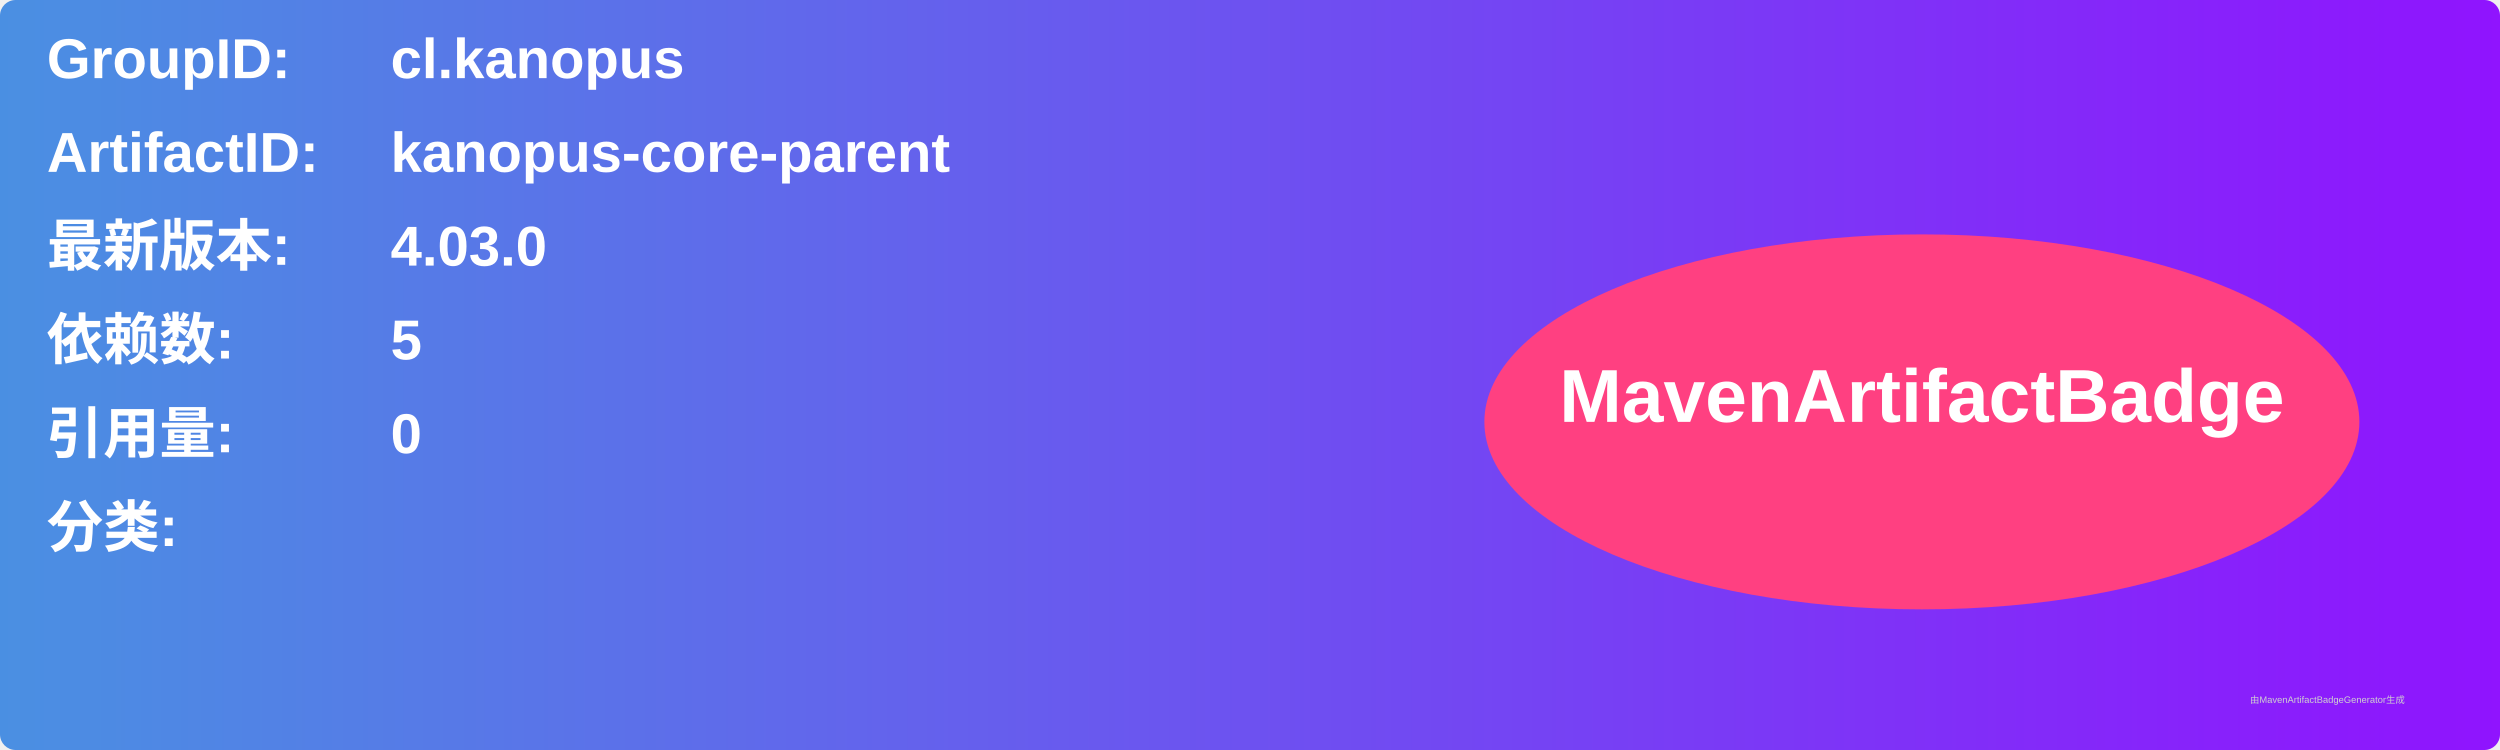
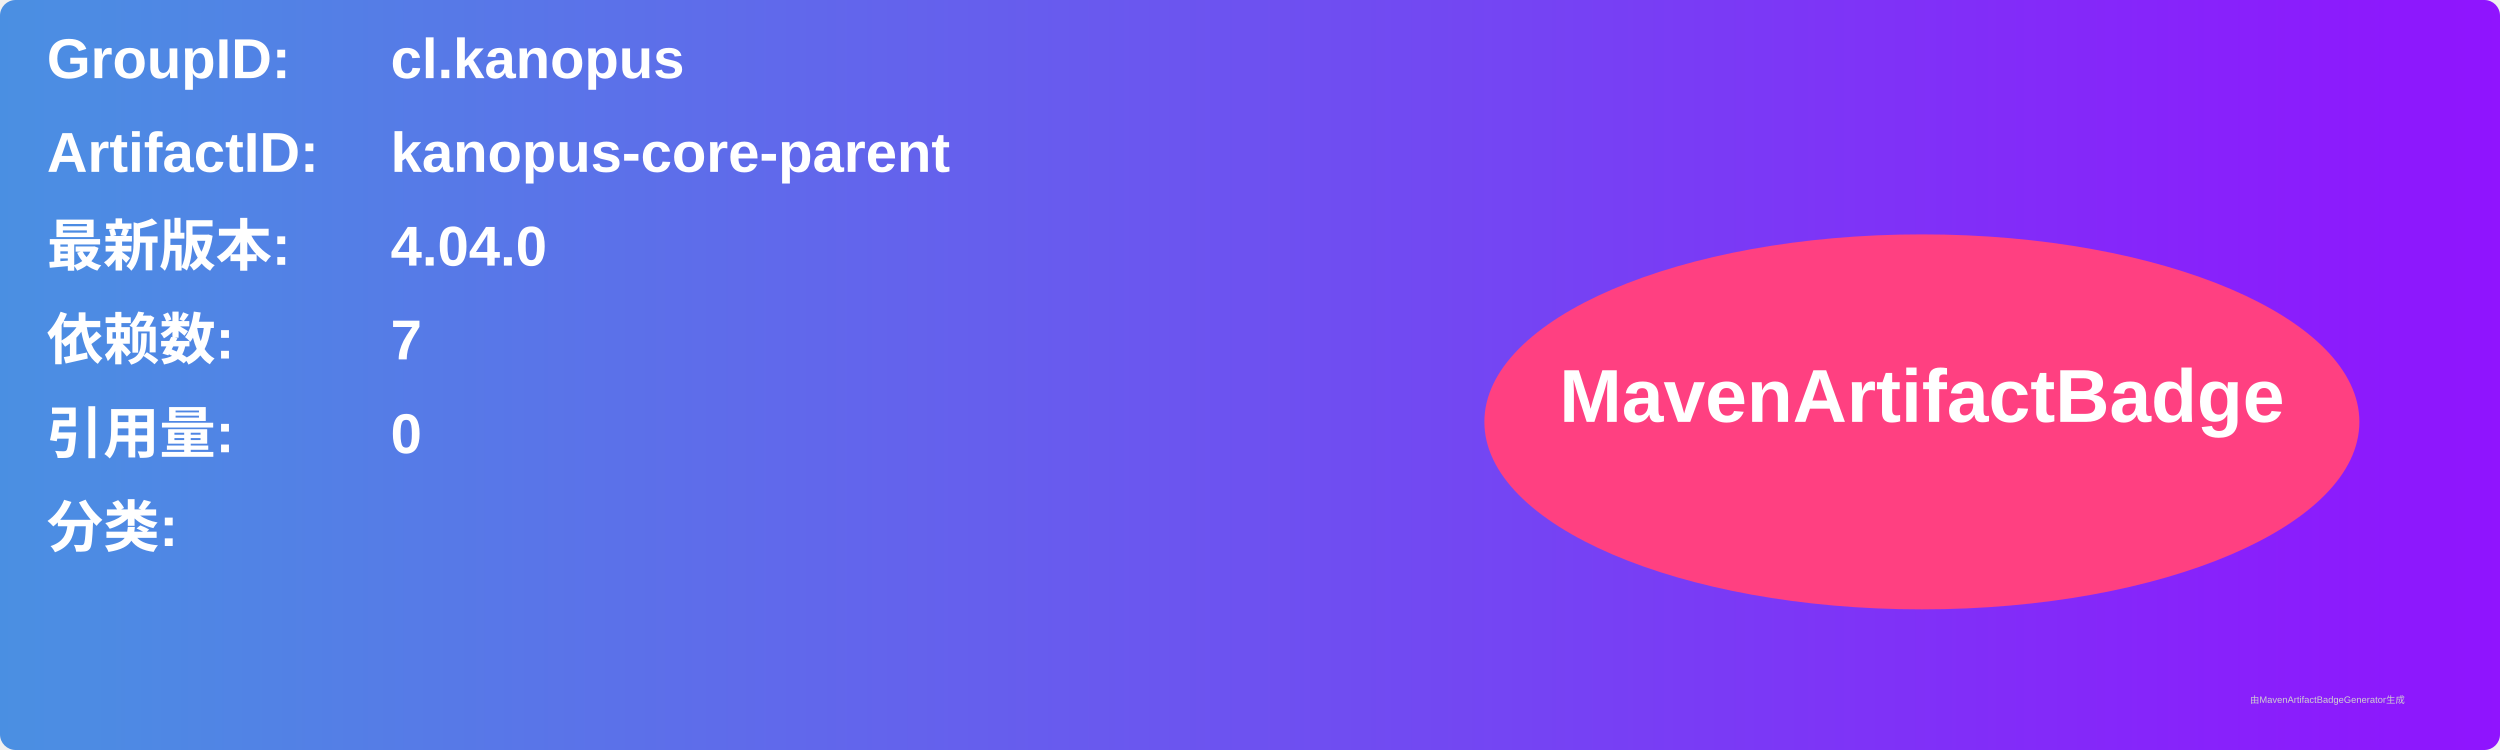
<svg xmlns="http://www.w3.org/2000/svg" width="800" height="240" viewBox="0 0 800 240">
  <linearGradient id="grad" x1="0%" y1="0%" x2="100%" y2="0%">
    <stop offset="0%" stop-color="#4a90e2" />
    <stop offset="100%" stop-color="#9013fe" />
  </linearGradient>
  <rect width="100%" height="100%" rx="5" ry="5" fill="url(#grad)" />
  <g transform="translate(15, 15)">
    <text x="0" y="10" font-family="Arial" font-size="18" fill="white" font-weight="bold" width="260">GroupID:</text>
    <text x="110" y="10" font-family="Arial" font-size="18" fill="white" font-weight="bold" width="460">cl.kanopus</text>
    <text x="0" y="40" font-family="Arial" font-size="18" fill="white" font-weight="bold" width="260">ArtifactID:</text>
    <text x="110" y="40" font-family="Arial" font-size="18" fill="white" font-weight="bold" width="460">kanopus-core-parent</text>
    <text x="0" y="70" font-family="Arial" font-size="18" fill="white" font-weight="bold">最新版本:</text>
    <text x="110" y="70" font-family="Arial" font-size="18" fill="white" font-weight="bold">
-       <tspan font-weight="bold">4.03.0</tspan>
+       <tspan font-weight="bold">4.04.0</tspan>
    </text>
    <text x="0" y="100" font-family="Arial" font-size="18" fill="white" font-weight="bold">依赖数: </text>
    <text x="110" y="100" font-family="Arial" font-size="18" fill="white">
-       <tspan font-weight="bold">5</tspan>
+       <tspan font-weight="bold">7</tspan>
    </text>
    <text x="0" y="130" font-family="Arial" font-size="18" fill="white" font-weight="bold">引用量: </text>
    <text x="110" y="130" font-family="Arial" font-size="18" fill="white">
      <tspan font-weight="bold">0</tspan>
    </text>
    <text x="0" y="160" font-family="Arial" font-size="18" fill="white" font-weight="bold">分类:</text>
    <text x="10" y="190" font-family="Arial" font-size="10" fill="white">
      <tspan font-weight="bold" />
    </text>
    <ellipse cx="600" cy="120" rx="140" ry="60" fill="#ff4081" />
    <text x="600" y="120" text-anchor="middle" font-family="Arial" font-size="24" fill="white" font-weight="bold">MavenArtifactBadge</text>
  </g>
  <text x="720" y="225" font-family="Arial" font-size="3" fill="#d0d0d0">由MavenArtifactBadgeGenerator生成</text>
</svg>
